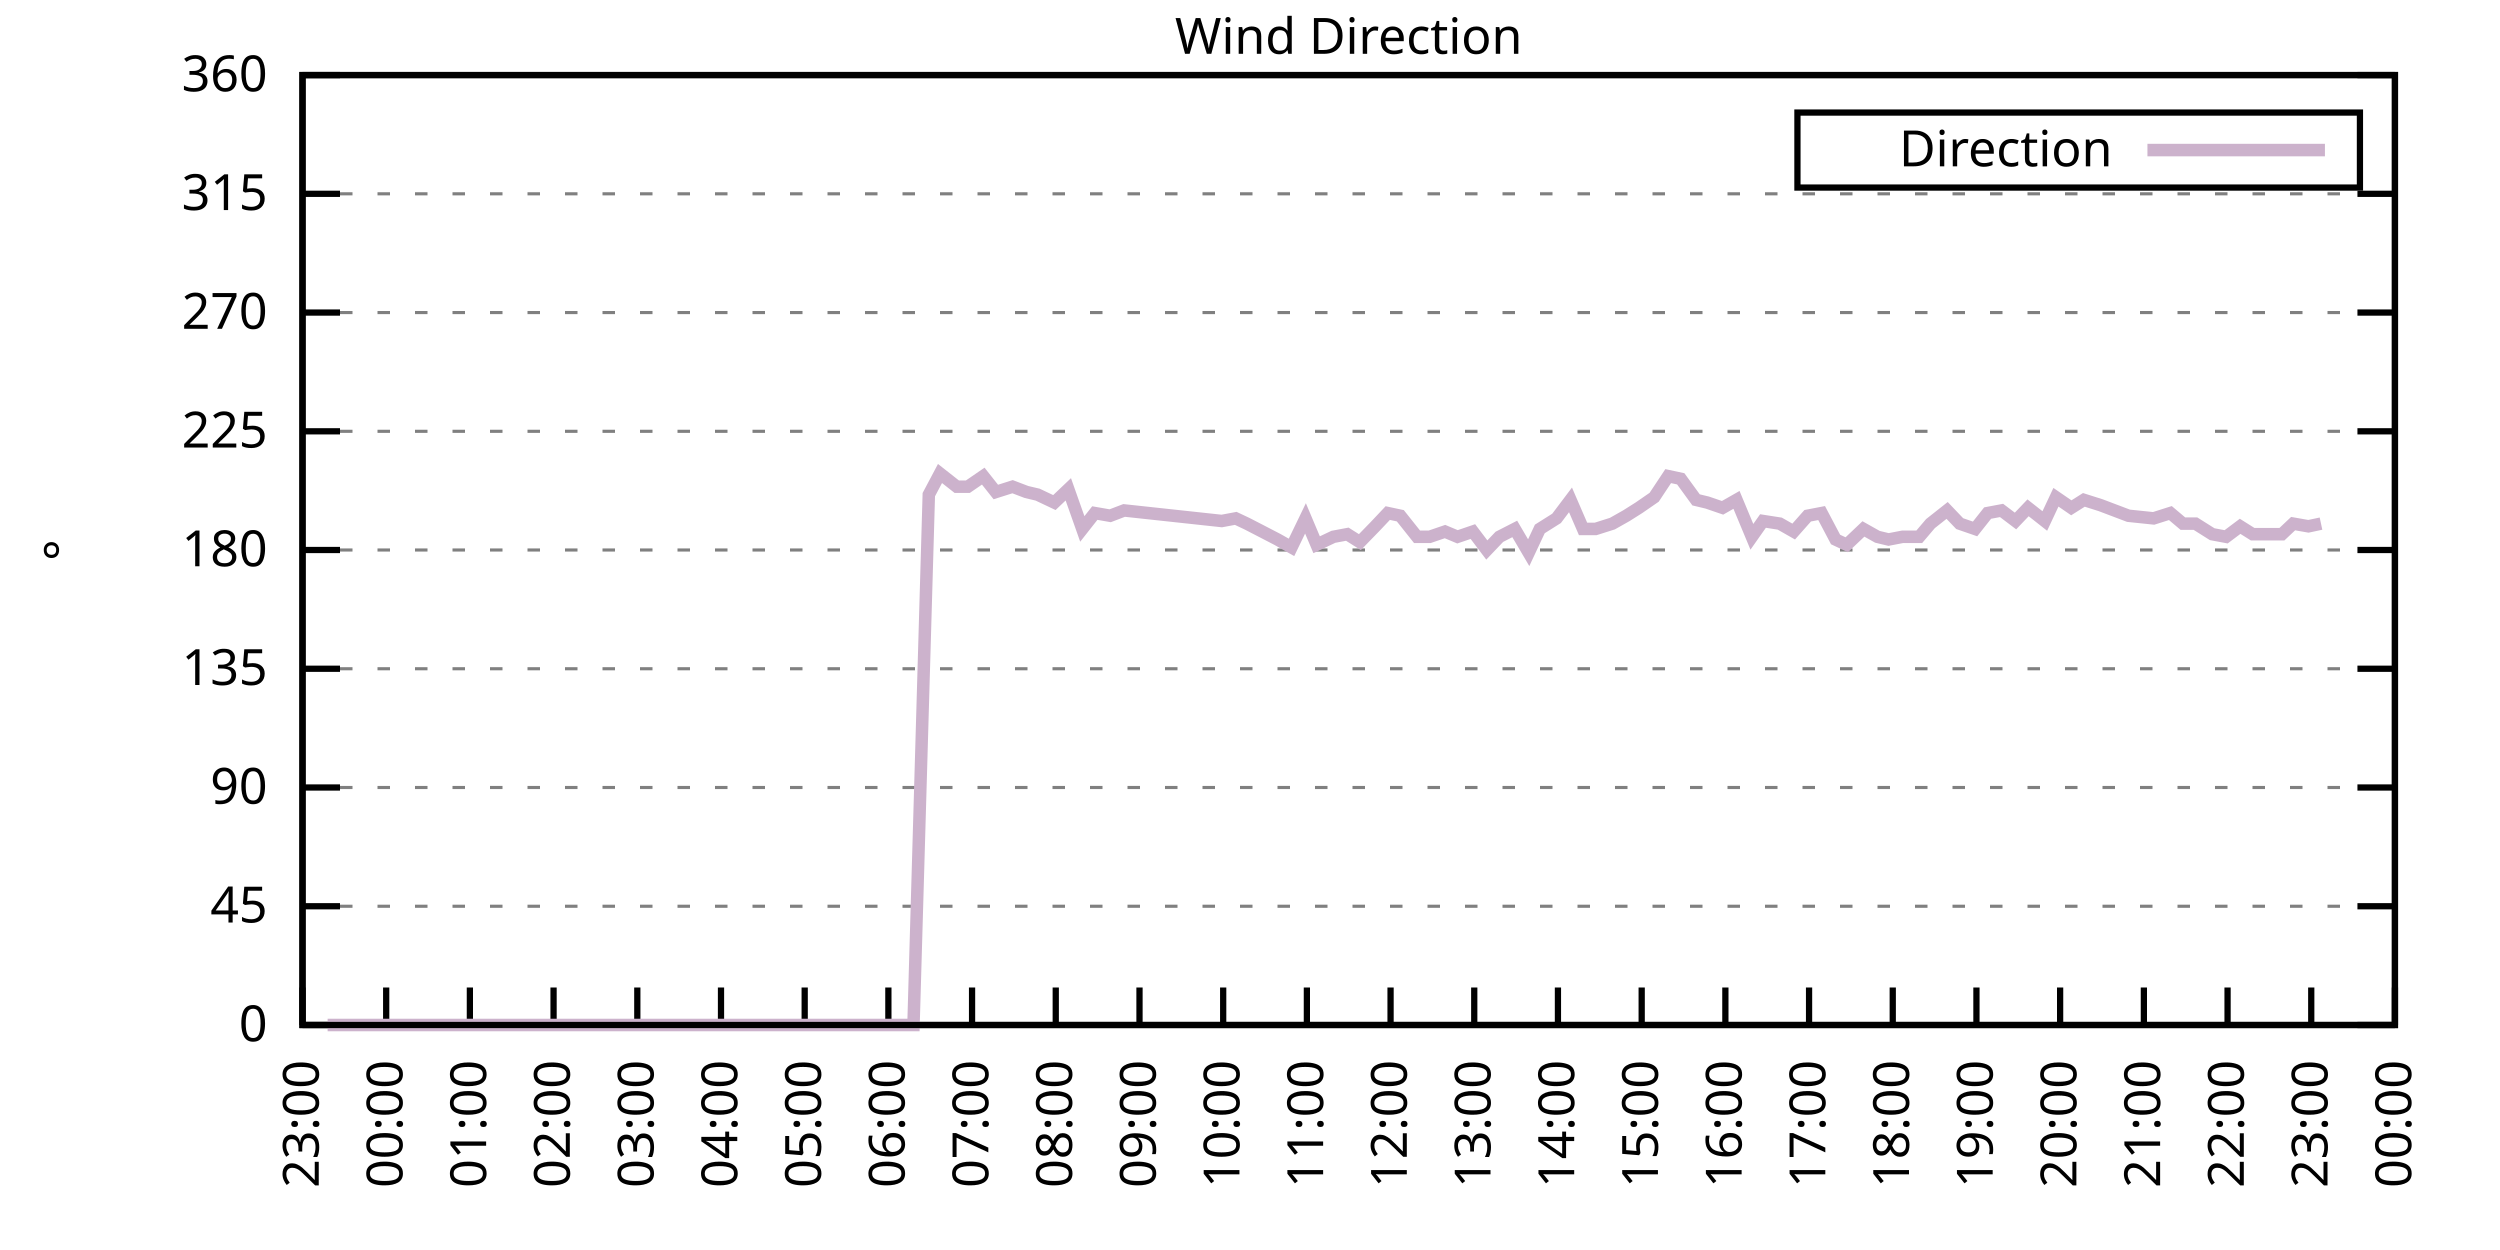
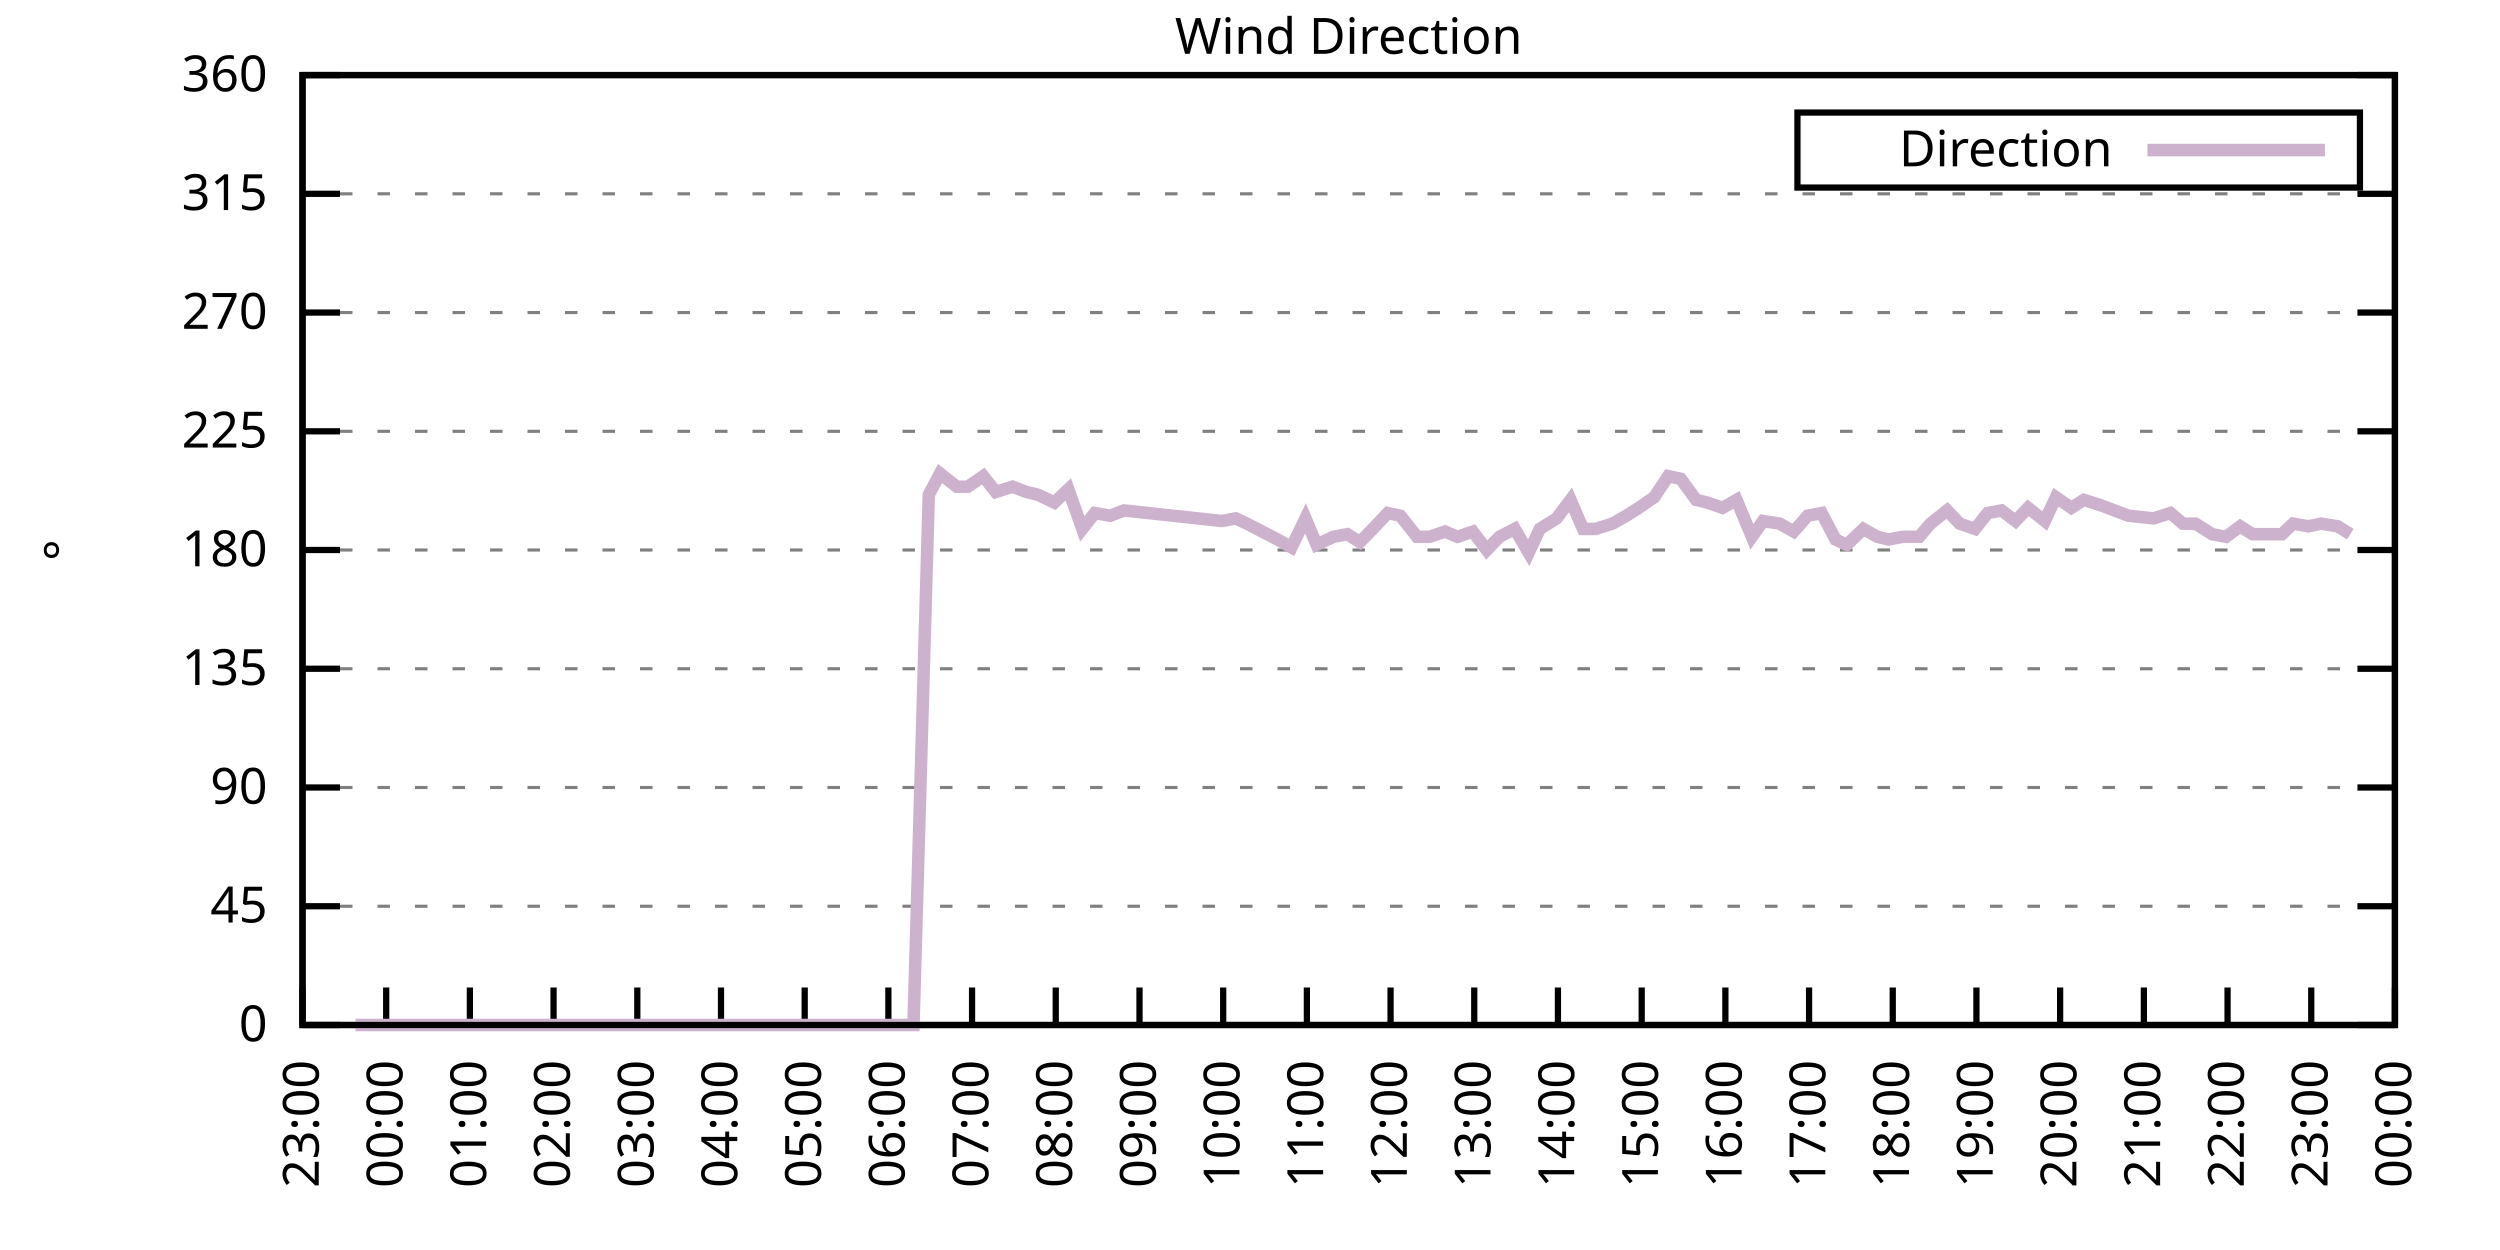
<svg xmlns="http://www.w3.org/2000/svg" xmlns:xlink="http://www.w3.org/1999/xlink" width="400" height="200" viewBox="0 0 400 200">
  <g id="gnuplot_canvas">
    <rect x="0" y="0" width="400" height="200" fill="none" />
    <defs>
      <circle id="gpDot" r="0.5" stroke-width="0.5" stroke="currentColor" />
      <path id="gpPt0" stroke-width="0.333" stroke="currentColor" d="M-1,0 h2 M0,-1 v2" />
      <path id="gpPt1" stroke-width="0.333" stroke="currentColor" d="M-1,-1 L1,1 M1,-1 L-1,1" />
      <path id="gpPt2" stroke-width="0.333" stroke="currentColor" d="M-1,0 L1,0 M0,-1 L0,1 M-1,-1 L1,1 M-1,1 L1,-1" />
      <rect id="gpPt3" stroke-width="0.333" stroke="currentColor" x="-1" y="-1" width="2" height="2" />
      <rect id="gpPt4" stroke-width="0.333" stroke="currentColor" fill="currentColor" x="-1" y="-1" width="2" height="2" />
      <circle id="gpPt5" stroke-width="0.333" stroke="currentColor" cx="0" cy="0" r="1" />
      <use xlink:href="#gpPt5" id="gpPt6" fill="currentColor" stroke="none" />
      <path id="gpPt7" stroke-width="0.333" stroke="currentColor" d="M0,-1.33 L-1.33,0.67 L1.33,0.67 z" />
      <use xlink:href="#gpPt7" id="gpPt8" fill="currentColor" stroke="none" />
      <use xlink:href="#gpPt7" id="gpPt9" stroke="currentColor" transform="rotate(180)" />
      <use xlink:href="#gpPt9" id="gpPt10" fill="currentColor" stroke="none" />
      <use xlink:href="#gpPt3" id="gpPt11" stroke="currentColor" transform="rotate(45)" />
      <use xlink:href="#gpPt11" id="gpPt12" fill="currentColor" stroke="none" />
      <path id="gpPt13" stroke-width="0.333" stroke="currentColor" d="M0,1.330 L1.265,0.411 L0.782,-1.067 L-0.782,-1.076 L-1.265,0.411 z" />
      <use xlink:href="#gpPt13" id="gpPt14" fill="currentColor" stroke="none" />
      <filter id="textbox" filterUnits="objectBoundingBox" x="0" y="0" height="1" width="1">
        <feFlood flood-color="white" flood-opacity="1" result="bgnd" />
        <feComposite in="SourceGraphic" in2="bgnd" operator="atop" />
      </filter>
      <filter id="greybox" filterUnits="objectBoundingBox" x="0" y="0" height="1" width="1">
        <feFlood flood-color="lightgrey" flood-opacity="1" result="grey" />
        <feComposite in="SourceGraphic" in2="grey" operator="atop" />
      </filter>
    </defs>
    <g fill="none" color="white" stroke="currentColor" stroke-width="1.00" stroke-linecap="butt" stroke-linejoin="miter">
</g>
    <g fill="none" color="black" stroke="currentColor" stroke-width="1.00" stroke-linecap="butt" stroke-linejoin="miter">
      <g stroke="none" shape-rendering="crispEdges">
        <polygon fill="rgb(255, 255, 255)" points="48.40,164.00 383.18,164.00 383.18,12.02 48.40,12.02 " />
      </g>
    </g>
    <g fill="none" color="black" stroke="currentColor" stroke-width="1.00" stroke-linecap="butt" stroke-linejoin="miter">
</g>
    <g fill="none" color="black" stroke="black" stroke-width="0.50" stroke-linecap="butt" stroke-linejoin="miter">
</g>
    <g fill="none" color="gray" stroke="currentColor" stroke-width="0.50" stroke-linecap="butt" stroke-linejoin="miter">
      <path stroke="gray" stroke-dasharray="2,4" class="gridline" d="M48.40,164.00 L383.19,164.00  " />
    </g>
    <g fill="none" color="gray" stroke="gray" stroke-width="1.00" stroke-linecap="butt" stroke-linejoin="miter">
</g>
    <g fill="none" color="black" stroke="currentColor" stroke-width="1.00" stroke-linecap="butt" stroke-linejoin="miter">
      <path stroke="black" d="M48.40,164.00 L54.40,164.00 M383.19,164.00 L377.19,164.00  " />
      <g transform="translate(42.80,166.60)" stroke="none" fill="black" font-family="Sans" font-size="8.00" text-anchor="end">
        <text>
          <tspan font-family="Sans"> 0</tspan>
        </text>
      </g>
    </g>
    <g fill="none" color="black" stroke="currentColor" stroke-width="1.00" stroke-linecap="butt" stroke-linejoin="miter">
</g>
    <g fill="none" color="black" stroke="black" stroke-width="0.50" stroke-linecap="butt" stroke-linejoin="miter">
</g>
    <g fill="none" color="gray" stroke="currentColor" stroke-width="0.50" stroke-linecap="butt" stroke-linejoin="miter">
      <path stroke="gray" stroke-dasharray="2,4" class="gridline" d="M48.40,145.00 L383.19,145.00  " />
    </g>
    <g fill="none" color="gray" stroke="gray" stroke-width="1.00" stroke-linecap="butt" stroke-linejoin="miter">
</g>
    <g fill="none" color="black" stroke="currentColor" stroke-width="1.00" stroke-linecap="butt" stroke-linejoin="miter">
      <path stroke="black" d="M48.40,145.00 L54.40,145.00 M383.19,145.00 L377.19,145.00  " />
      <g transform="translate(42.80,147.60)" stroke="none" fill="black" font-family="Sans" font-size="8.00" text-anchor="end">
        <text>
          <tspan font-family="Sans"> 45</tspan>
        </text>
      </g>
    </g>
    <g fill="none" color="black" stroke="currentColor" stroke-width="1.00" stroke-linecap="butt" stroke-linejoin="miter">
</g>
    <g fill="none" color="black" stroke="black" stroke-width="0.50" stroke-linecap="butt" stroke-linejoin="miter">
</g>
    <g fill="none" color="gray" stroke="currentColor" stroke-width="0.50" stroke-linecap="butt" stroke-linejoin="miter">
      <path stroke="gray" stroke-dasharray="2,4" class="gridline" d="M48.40,126.00 L383.19,126.00  " />
    </g>
    <g fill="none" color="gray" stroke="gray" stroke-width="1.00" stroke-linecap="butt" stroke-linejoin="miter">
</g>
    <g fill="none" color="black" stroke="currentColor" stroke-width="1.00" stroke-linecap="butt" stroke-linejoin="miter">
      <path stroke="black" d="M48.40,126.00 L54.40,126.00 M383.19,126.00 L377.19,126.00  " />
      <g transform="translate(42.80,128.60)" stroke="none" fill="black" font-family="Sans" font-size="8.00" text-anchor="end">
        <text>
          <tspan font-family="Sans"> 90</tspan>
        </text>
      </g>
    </g>
    <g fill="none" color="black" stroke="currentColor" stroke-width="1.00" stroke-linecap="butt" stroke-linejoin="miter">
</g>
    <g fill="none" color="black" stroke="black" stroke-width="0.50" stroke-linecap="butt" stroke-linejoin="miter">
</g>
    <g fill="none" color="gray" stroke="currentColor" stroke-width="0.50" stroke-linecap="butt" stroke-linejoin="miter">
      <path stroke="gray" stroke-dasharray="2,4" class="gridline" d="M48.40,107.00 L383.19,107.00  " />
    </g>
    <g fill="none" color="gray" stroke="gray" stroke-width="1.00" stroke-linecap="butt" stroke-linejoin="miter">
</g>
    <g fill="none" color="black" stroke="currentColor" stroke-width="1.00" stroke-linecap="butt" stroke-linejoin="miter">
      <path stroke="black" d="M48.40,107.00 L54.40,107.00 M383.19,107.00 L377.19,107.00  " />
      <g transform="translate(42.80,109.60)" stroke="none" fill="black" font-family="Sans" font-size="8.00" text-anchor="end">
        <text>
          <tspan font-family="Sans"> 135</tspan>
        </text>
      </g>
    </g>
    <g fill="none" color="black" stroke="currentColor" stroke-width="1.00" stroke-linecap="butt" stroke-linejoin="miter">
</g>
    <g fill="none" color="black" stroke="black" stroke-width="0.50" stroke-linecap="butt" stroke-linejoin="miter">
</g>
    <g fill="none" color="gray" stroke="currentColor" stroke-width="0.50" stroke-linecap="butt" stroke-linejoin="miter">
      <path stroke="gray" stroke-dasharray="2,4" class="gridline" d="M48.40,88.00 L383.19,88.00  " />
    </g>
    <g fill="none" color="gray" stroke="gray" stroke-width="1.00" stroke-linecap="butt" stroke-linejoin="miter">
</g>
    <g fill="none" color="black" stroke="currentColor" stroke-width="1.00" stroke-linecap="butt" stroke-linejoin="miter">
      <path stroke="black" d="M48.40,88.00 L54.40,88.00 M383.19,88.00 L377.19,88.00  " />
      <g transform="translate(42.80,90.60)" stroke="none" fill="black" font-family="Sans" font-size="8.00" text-anchor="end">
        <text>
          <tspan font-family="Sans"> 180</tspan>
        </text>
      </g>
    </g>
    <g fill="none" color="black" stroke="currentColor" stroke-width="1.00" stroke-linecap="butt" stroke-linejoin="miter">
</g>
    <g fill="none" color="black" stroke="black" stroke-width="0.50" stroke-linecap="butt" stroke-linejoin="miter">
</g>
    <g fill="none" color="gray" stroke="currentColor" stroke-width="0.50" stroke-linecap="butt" stroke-linejoin="miter">
      <path stroke="gray" stroke-dasharray="2,4" class="gridline" d="M48.40,69.01 L383.19,69.01  " />
    </g>
    <g fill="none" color="gray" stroke="gray" stroke-width="1.00" stroke-linecap="butt" stroke-linejoin="miter">
</g>
    <g fill="none" color="black" stroke="currentColor" stroke-width="1.00" stroke-linecap="butt" stroke-linejoin="miter">
      <path stroke="black" d="M48.40,69.01 L54.40,69.01 M383.19,69.01 L377.19,69.01  " />
      <g transform="translate(42.80,71.61)" stroke="none" fill="black" font-family="Sans" font-size="8.00" text-anchor="end">
        <text>
          <tspan font-family="Sans"> 225</tspan>
        </text>
      </g>
    </g>
    <g fill="none" color="black" stroke="currentColor" stroke-width="1.00" stroke-linecap="butt" stroke-linejoin="miter">
</g>
    <g fill="none" color="black" stroke="black" stroke-width="0.50" stroke-linecap="butt" stroke-linejoin="miter">
</g>
    <g fill="none" color="gray" stroke="currentColor" stroke-width="0.50" stroke-linecap="butt" stroke-linejoin="miter">
      <path stroke="gray" stroke-dasharray="2,4" class="gridline" d="M48.40,50.01 L383.19,50.01  " />
    </g>
    <g fill="none" color="gray" stroke="gray" stroke-width="1.00" stroke-linecap="butt" stroke-linejoin="miter">
</g>
    <g fill="none" color="black" stroke="currentColor" stroke-width="1.00" stroke-linecap="butt" stroke-linejoin="miter">
      <path stroke="black" d="M48.40,50.01 L54.40,50.01 M383.19,50.01 L377.19,50.01  " />
      <g transform="translate(42.80,52.61)" stroke="none" fill="black" font-family="Sans" font-size="8.00" text-anchor="end">
        <text>
          <tspan font-family="Sans"> 270</tspan>
        </text>
      </g>
    </g>
    <g fill="none" color="black" stroke="currentColor" stroke-width="1.00" stroke-linecap="butt" stroke-linejoin="miter">
</g>
    <g fill="none" color="black" stroke="black" stroke-width="0.50" stroke-linecap="butt" stroke-linejoin="miter">
</g>
    <g fill="none" color="gray" stroke="currentColor" stroke-width="0.50" stroke-linecap="butt" stroke-linejoin="miter">
      <path stroke="gray" stroke-dasharray="2,4" class="gridline" d="M48.40,31.01 L383.19,31.01  " />
    </g>
    <g fill="none" color="gray" stroke="gray" stroke-width="1.00" stroke-linecap="butt" stroke-linejoin="miter">
</g>
    <g fill="none" color="black" stroke="currentColor" stroke-width="1.00" stroke-linecap="butt" stroke-linejoin="miter">
      <path stroke="black" d="M48.40,31.01 L54.40,31.01 M383.19,31.01 L377.19,31.01  " />
      <g transform="translate(42.80,33.61)" stroke="none" fill="black" font-family="Sans" font-size="8.00" text-anchor="end">
        <text>
          <tspan font-family="Sans"> 315</tspan>
        </text>
      </g>
    </g>
    <g fill="none" color="black" stroke="currentColor" stroke-width="1.00" stroke-linecap="butt" stroke-linejoin="miter">
</g>
    <g fill="none" color="black" stroke="black" stroke-width="0.50" stroke-linecap="butt" stroke-linejoin="miter">
</g>
    <g fill="none" color="gray" stroke="currentColor" stroke-width="0.50" stroke-linecap="butt" stroke-linejoin="miter">
      <path stroke="gray" stroke-dasharray="2,4" class="gridline" d="M48.40,12.01 L383.19,12.01  " />
    </g>
    <g fill="none" color="gray" stroke="gray" stroke-width="1.00" stroke-linecap="butt" stroke-linejoin="miter">
</g>
    <g fill="none" color="black" stroke="currentColor" stroke-width="1.00" stroke-linecap="butt" stroke-linejoin="miter">
      <path stroke="black" d="M48.40,12.01 L54.40,12.01 M383.19,12.01 L377.19,12.01  " />
      <g transform="translate(42.80,14.61)" stroke="none" fill="black" font-family="Sans" font-size="8.00" text-anchor="end">
        <text>
          <tspan font-family="Sans"> 360</tspan>
        </text>
      </g>
    </g>
    <g fill="none" color="black" stroke="currentColor" stroke-width="1.00" stroke-linecap="butt" stroke-linejoin="miter">
      <path stroke="black" d="M48.40,164.00 L48.40,158.00  " />
      <g transform="translate(51.00,169.60) rotate(270.00)" stroke="none" fill="black" font-family="Sans" font-size="8.00" text-anchor="end">
        <text>
          <tspan font-family="Sans">23:00</tspan>
        </text>
      </g>
    </g>
    <g fill="none" color="black" stroke="currentColor" stroke-width="1.00" stroke-linecap="butt" stroke-linejoin="miter">
      <path stroke="black" d="M61.79,164.00 L61.79,158.00  " />
      <g transform="translate(64.39,169.60) rotate(270.00)" stroke="none" fill="black" font-family="Sans" font-size="8.00" text-anchor="end">
        <text>
          <tspan font-family="Sans">00:00</tspan>
        </text>
      </g>
    </g>
    <g fill="none" color="black" stroke="currentColor" stroke-width="1.00" stroke-linecap="butt" stroke-linejoin="miter">
      <path stroke="black" d="M75.18,164.00 L75.18,158.00  " />
      <g transform="translate(77.78,169.60) rotate(270.00)" stroke="none" fill="black" font-family="Sans" font-size="8.00" text-anchor="end">
        <text>
          <tspan font-family="Sans">01:00</tspan>
        </text>
      </g>
    </g>
    <g fill="none" color="black" stroke="currentColor" stroke-width="1.00" stroke-linecap="butt" stroke-linejoin="miter">
      <path stroke="black" d="M88.57,164.00 L88.57,158.00  " />
      <g transform="translate(91.17,169.60) rotate(270.00)" stroke="none" fill="black" font-family="Sans" font-size="8.00" text-anchor="end">
        <text>
          <tspan font-family="Sans">02:00</tspan>
        </text>
      </g>
    </g>
    <g fill="none" color="black" stroke="currentColor" stroke-width="1.00" stroke-linecap="butt" stroke-linejoin="miter">
      <path stroke="black" d="M101.97,164.00 L101.97,158.00  " />
      <g transform="translate(104.57,169.60) rotate(270.00)" stroke="none" fill="black" font-family="Sans" font-size="8.00" text-anchor="end">
        <text>
          <tspan font-family="Sans">03:00</tspan>
        </text>
      </g>
    </g>
    <g fill="none" color="black" stroke="currentColor" stroke-width="1.00" stroke-linecap="butt" stroke-linejoin="miter">
      <path stroke="black" d="M115.36,164.00 L115.36,158.00  " />
      <g transform="translate(117.96,169.60) rotate(270.00)" stroke="none" fill="black" font-family="Sans" font-size="8.00" text-anchor="end">
        <text>
          <tspan font-family="Sans">04:00</tspan>
        </text>
      </g>
    </g>
    <g fill="none" color="black" stroke="currentColor" stroke-width="1.00" stroke-linecap="butt" stroke-linejoin="miter">
      <path stroke="black" d="M128.75,164.00 L128.75,158.00  " />
      <g transform="translate(131.35,169.60) rotate(270.00)" stroke="none" fill="black" font-family="Sans" font-size="8.00" text-anchor="end">
        <text>
          <tspan font-family="Sans">05:00</tspan>
        </text>
      </g>
    </g>
    <g fill="none" color="black" stroke="currentColor" stroke-width="1.00" stroke-linecap="butt" stroke-linejoin="miter">
      <path stroke="black" d="M142.14,164.00 L142.14,158.00  " />
      <g transform="translate(144.74,169.60) rotate(270.00)" stroke="none" fill="black" font-family="Sans" font-size="8.00" text-anchor="end">
        <text>
          <tspan font-family="Sans">06:00</tspan>
        </text>
      </g>
    </g>
    <g fill="none" color="black" stroke="currentColor" stroke-width="1.00" stroke-linecap="butt" stroke-linejoin="miter">
      <path stroke="black" d="M155.53,164.00 L155.53,158.00  " />
      <g transform="translate(158.13,169.60) rotate(270.00)" stroke="none" fill="black" font-family="Sans" font-size="8.00" text-anchor="end">
        <text>
          <tspan font-family="Sans">07:00</tspan>
        </text>
      </g>
    </g>
    <g fill="none" color="black" stroke="currentColor" stroke-width="1.00" stroke-linecap="butt" stroke-linejoin="miter">
      <path stroke="black" d="M168.92,164.00 L168.92,158.00  " />
      <g transform="translate(171.52,169.60) rotate(270.00)" stroke="none" fill="black" font-family="Sans" font-size="8.00" text-anchor="end">
        <text>
          <tspan font-family="Sans">08:00</tspan>
        </text>
      </g>
    </g>
    <g fill="none" color="black" stroke="currentColor" stroke-width="1.00" stroke-linecap="butt" stroke-linejoin="miter">
      <path stroke="black" d="M182.32,164.00 L182.32,158.00  " />
      <g transform="translate(184.92,169.60) rotate(270.00)" stroke="none" fill="black" font-family="Sans" font-size="8.00" text-anchor="end">
        <text>
          <tspan font-family="Sans">09:00</tspan>
        </text>
      </g>
    </g>
    <g fill="none" color="black" stroke="currentColor" stroke-width="1.00" stroke-linecap="butt" stroke-linejoin="miter">
      <path stroke="black" d="M195.71,164.00 L195.71,158.00  " />
      <g transform="translate(198.31,169.60) rotate(270.00)" stroke="none" fill="black" font-family="Sans" font-size="8.00" text-anchor="end">
        <text>
          <tspan font-family="Sans">10:00</tspan>
        </text>
      </g>
    </g>
    <g fill="none" color="black" stroke="currentColor" stroke-width="1.00" stroke-linecap="butt" stroke-linejoin="miter">
      <path stroke="black" d="M209.10,164.00 L209.10,158.00  " />
      <g transform="translate(211.70,169.60) rotate(270.00)" stroke="none" fill="black" font-family="Sans" font-size="8.00" text-anchor="end">
        <text>
          <tspan font-family="Sans">11:00</tspan>
        </text>
      </g>
    </g>
    <g fill="none" color="black" stroke="currentColor" stroke-width="1.00" stroke-linecap="butt" stroke-linejoin="miter">
      <path stroke="black" d="M222.49,164.00 L222.49,158.00  " />
      <g transform="translate(225.09,169.60) rotate(270.00)" stroke="none" fill="black" font-family="Sans" font-size="8.00" text-anchor="end">
        <text>
          <tspan font-family="Sans">12:00</tspan>
        </text>
      </g>
    </g>
    <g fill="none" color="black" stroke="currentColor" stroke-width="1.00" stroke-linecap="butt" stroke-linejoin="miter">
      <path stroke="black" d="M235.88,164.00 L235.88,158.00  " />
      <g transform="translate(238.48,169.60) rotate(270.00)" stroke="none" fill="black" font-family="Sans" font-size="8.00" text-anchor="end">
        <text>
          <tspan font-family="Sans">13:00</tspan>
        </text>
      </g>
    </g>
    <g fill="none" color="black" stroke="currentColor" stroke-width="1.00" stroke-linecap="butt" stroke-linejoin="miter">
      <path stroke="black" d="M249.27,164.00 L249.27,158.00  " />
      <g transform="translate(251.87,169.60) rotate(270.00)" stroke="none" fill="black" font-family="Sans" font-size="8.00" text-anchor="end">
        <text>
          <tspan font-family="Sans">14:00</tspan>
        </text>
      </g>
    </g>
    <g fill="none" color="black" stroke="currentColor" stroke-width="1.00" stroke-linecap="butt" stroke-linejoin="miter">
      <path stroke="black" d="M262.67,164.00 L262.67,158.00  " />
      <g transform="translate(265.27,169.60) rotate(270.00)" stroke="none" fill="black" font-family="Sans" font-size="8.00" text-anchor="end">
        <text>
          <tspan font-family="Sans">15:00</tspan>
        </text>
      </g>
    </g>
    <g fill="none" color="black" stroke="currentColor" stroke-width="1.00" stroke-linecap="butt" stroke-linejoin="miter">
      <path stroke="black" d="M276.06,164.00 L276.06,158.00  " />
      <g transform="translate(278.66,169.60) rotate(270.00)" stroke="none" fill="black" font-family="Sans" font-size="8.00" text-anchor="end">
        <text>
          <tspan font-family="Sans">16:00</tspan>
        </text>
      </g>
    </g>
    <g fill="none" color="black" stroke="currentColor" stroke-width="1.00" stroke-linecap="butt" stroke-linejoin="miter">
      <path stroke="black" d="M289.45,164.00 L289.45,158.00  " />
      <g transform="translate(292.05,169.60) rotate(270.00)" stroke="none" fill="black" font-family="Sans" font-size="8.00" text-anchor="end">
        <text>
          <tspan font-family="Sans">17:00</tspan>
        </text>
      </g>
    </g>
    <g fill="none" color="black" stroke="currentColor" stroke-width="1.00" stroke-linecap="butt" stroke-linejoin="miter">
      <path stroke="black" d="M302.84,164.00 L302.84,158.00  " />
      <g transform="translate(305.44,169.60) rotate(270.00)" stroke="none" fill="black" font-family="Sans" font-size="8.00" text-anchor="end">
        <text>
          <tspan font-family="Sans">18:00</tspan>
        </text>
      </g>
    </g>
    <g fill="none" color="black" stroke="currentColor" stroke-width="1.00" stroke-linecap="butt" stroke-linejoin="miter">
      <path stroke="black" d="M316.23,164.00 L316.23,158.00  " />
      <g transform="translate(318.83,169.60) rotate(270.00)" stroke="none" fill="black" font-family="Sans" font-size="8.00" text-anchor="end">
        <text>
          <tspan font-family="Sans">19:00</tspan>
        </text>
      </g>
    </g>
    <g fill="none" color="black" stroke="currentColor" stroke-width="1.00" stroke-linecap="butt" stroke-linejoin="miter">
      <path stroke="black" d="M329.62,164.00 L329.62,158.00  " />
      <g transform="translate(332.22,169.60) rotate(270.00)" stroke="none" fill="black" font-family="Sans" font-size="8.00" text-anchor="end">
        <text>
          <tspan font-family="Sans">20:00</tspan>
        </text>
      </g>
    </g>
    <g fill="none" color="black" stroke="currentColor" stroke-width="1.00" stroke-linecap="butt" stroke-linejoin="miter">
      <path stroke="black" d="M343.02,164.00 L343.02,158.00  " />
      <g transform="translate(345.62,169.60) rotate(270.00)" stroke="none" fill="black" font-family="Sans" font-size="8.00" text-anchor="end">
        <text>
          <tspan font-family="Sans">21:00</tspan>
        </text>
      </g>
    </g>
    <g fill="none" color="black" stroke="currentColor" stroke-width="1.00" stroke-linecap="butt" stroke-linejoin="miter">
      <path stroke="black" d="M356.41,164.00 L356.41,158.00  " />
      <g transform="translate(359.01,169.60) rotate(270.00)" stroke="none" fill="black" font-family="Sans" font-size="8.00" text-anchor="end">
        <text>
          <tspan font-family="Sans">22:00</tspan>
        </text>
      </g>
    </g>
    <g fill="none" color="black" stroke="currentColor" stroke-width="1.00" stroke-linecap="butt" stroke-linejoin="miter">
      <path stroke="black" d="M369.80,164.00 L369.80,158.00  " />
      <g transform="translate(372.40,169.60) rotate(270.00)" stroke="none" fill="black" font-family="Sans" font-size="8.00" text-anchor="end">
        <text>
          <tspan font-family="Sans">23:00</tspan>
        </text>
      </g>
    </g>
    <g fill="none" color="black" stroke="currentColor" stroke-width="1.00" stroke-linecap="butt" stroke-linejoin="miter">
      <path stroke="black" d="M383.19,164.00 L383.19,158.00  " />
      <g transform="translate(385.79,169.60) rotate(270.00)" stroke="none" fill="black" font-family="Sans" font-size="8.00" text-anchor="end">
        <text>
          <tspan font-family="Sans">00:00</tspan>
        </text>
      </g>
    </g>
    <g fill="none" color="black" stroke="currentColor" stroke-width="1.00" stroke-linecap="butt" stroke-linejoin="miter">
</g>
    <g fill="none" color="black" stroke="currentColor" stroke-width="1.00" stroke-linecap="butt" stroke-linejoin="miter">
      <path stroke="black" d="M48.40,12.01 L48.40,164.00 L383.19,164.00 L383.19,12.01 L48.40,12.01 Z  " />
    </g>
    <g fill="none" color="black" stroke="currentColor" stroke-width="1.00" stroke-linecap="butt" stroke-linejoin="miter">
</g>
    <g fill="none" color="black" stroke="currentColor" stroke-width="1.00" stroke-linecap="butt" stroke-linejoin="miter">
      <path stroke="black" d="M287.59,30.01 L287.59,18.01 L377.59,18.01 L377.59,30.01 L287.59,30.01 Z  " />
    </g>
    <g id="Wind_direction_plot_1">
      <g fill="none" color="white" stroke="black" stroke-width="2.00" stroke-linecap="butt" stroke-linejoin="miter">
</g>
      <g fill="none" color="black" stroke="currentColor" stroke-width="2.00" stroke-linecap="butt" stroke-linejoin="miter">
        <g transform="translate(337.99,26.61)" stroke="none" fill="black" font-family="Sans" font-size="8.00" text-anchor="end">
          <text>
            <tspan font-family="Sans">Direction</tspan>
          </text>
        </g>
      </g>
      <g fill="none" color="black" stroke="currentColor" stroke-width="2.00" stroke-linecap="butt" stroke-linejoin="miter">
-         <path stroke="rgb(204, 178, 204)" d="M343.59,24.01 L371.99,24.01 M52.42,164.00 L54.65,164.00 L56.88,164.00 L59.34,164.00 L61.57,164.00 L63.80,164.00   L66.03,164.00 L68.26,164.00 L70.50,164.00 L72.73,164.00 L74.96,164.00 L76.52,164.00 L78.98,164.00 L81.43,164.00   L83.66,164.00 L85.90,164.00 L88.13,164.00 L90.14,164.00 L92.37,164.00 L97.06,164.00 L99.06,164.00 L101.07,164.00   L103.98,164.00 L106.21,164.00 L107.99,164.00 L110.67,164.00 L112.90,164.00 L115.13,164.00 L117.37,164.00 L119.38,164.00   L121.83,164.00 L124.06,164.00 L126.29,164.00 L128.30,164.00 L130.76,164.00 L132.54,164.00 L134.78,164.00 L137.01,164.00   L139.46,164.00 L141.47,164.00 L143.93,164.00 L146.16,164.00 L148.61,79.14 L150.40,75.76 L153.08,77.87 L154.86,77.87   L157.32,76.18 L159.33,78.72 L162.01,77.87 L164.24,78.72 L166.02,79.14 L168.70,80.41 L170.93,78.29 L173.17,84.63   L175.17,82.09 L177.63,82.52 L179.86,81.67 L195.48,83.36 L197.72,82.94 L199.50,83.78 L201.96,85.05 L204.41,86.32   L206.64,87.58 L208.88,82.94 L210.66,87.16 L213.34,85.89 L215.57,85.47 L217.58,86.74 L220.04,84.21 L222.04,82.09   L224.05,82.52 L226.73,85.89 L228.74,85.89 L231.20,85.05 L233.20,85.89 L235.66,85.05 L237.89,88.00 L239.90,85.89   L242.36,84.63 L244.59,88.43 L246.37,84.63 L249.05,82.94 L251.28,79.98 L253.29,84.63 L255.30,84.63 L257.98,83.78   L260.21,82.52 L262.22,81.25 L264.67,79.56 L266.91,76.18 L268.92,76.61 L271.37,79.98 L273.16,80.41 L275.61,81.25   L277.84,79.98 L280.30,85.89 L282.08,83.36 L284.76,83.78 L286.99,85.05 L289.23,82.52 L291.46,82.09 L293.69,86.32   L295.48,87.16 L298.15,84.63 L300.39,85.89 L302.17,86.32 L304.40,85.89 L307.08,85.89 L308.87,83.78 L311.54,81.67   L313.55,83.78 L316.01,84.63 L318.02,82.09 L320.25,81.67 L322.48,83.36 L324.49,81.25 L327.17,83.36 L328.95,79.56   L331.41,81.25 L333.42,79.98 L336.10,80.83 L340.56,82.52 L344.58,82.94 L347.26,82.09 L349.26,83.78 L351.27,83.78   L353.95,85.47 L356.18,85.89 L358.42,84.21 L360.42,85.47 L362.88,85.47 L365.11,85.47 L366.90,83.78 L369.35,84.21   L371.36,83.78  " />
+         <path stroke="rgb(204, 178, 204)" d="M343.59,24.01 L371.99,24.01 M56.88,164.00 L59.34,164.00 L61.57,164.00 L63.80,164.00 L66.03,164.00 L68.26,164.00   L70.50,164.00 L72.73,164.00 L74.96,164.00 L76.52,164.00 L78.98,164.00 L81.43,164.00 L83.66,164.00 L85.90,164.00   L88.13,164.00 L90.14,164.00 L92.37,164.00 L97.06,164.00 L99.06,164.00 L101.07,164.00 L103.98,164.00 L106.21,164.00   L107.99,164.00 L110.67,164.00 L112.90,164.00 L115.13,164.00 L117.37,164.00 L119.38,164.00 L121.83,164.00 L124.06,164.00   L126.29,164.00 L128.30,164.00 L130.76,164.00 L132.54,164.00 L134.78,164.00 L137.01,164.00 L139.46,164.00 L141.47,164.00   L143.93,164.00 L146.16,164.00 L148.61,79.14 L150.40,75.76 L153.08,77.87 L154.86,77.87 L157.32,76.18 L159.33,78.72   L162.01,77.87 L164.24,78.72 L166.02,79.14 L168.70,80.41 L170.93,78.29 L173.17,84.63 L175.17,82.09 L177.63,82.52   L179.86,81.67 L195.48,83.36 L197.72,82.94 L199.50,83.78 L201.96,85.05 L204.41,86.32 L206.64,87.58 L208.88,82.94   L210.66,87.16 L213.34,85.89 L215.57,85.47 L217.58,86.74 L220.04,84.21 L222.04,82.09 L224.05,82.52 L226.73,85.89   L228.74,85.89 L231.20,85.05 L233.20,85.89 L235.66,85.05 L237.89,88.00 L239.90,85.89 L242.36,84.63 L244.59,88.43   L246.37,84.63 L249.05,82.94 L251.28,79.98 L253.29,84.63 L255.30,84.63 L257.98,83.78 L260.21,82.52 L262.22,81.25   L264.67,79.56 L266.91,76.18 L268.92,76.61 L271.37,79.98 L273.16,80.41 L275.61,81.25 L277.84,79.98 L280.30,85.89   L282.08,83.36 L284.76,83.78 L286.99,85.05 L289.23,82.52 L291.46,82.09 L293.69,86.32 L295.48,87.16 L298.15,84.63   L300.39,85.89 L302.17,86.32 L304.40,85.89 L307.08,85.89 L308.87,83.78 L311.54,81.67 L313.55,83.78 L316.01,84.63   L318.02,82.09 L320.25,81.67 L322.48,83.36 L324.49,81.25 L327.17,83.36 L328.95,79.56 L331.41,81.25 L333.42,79.98   L336.10,80.83 L340.56,82.52 L344.58,82.94 L347.26,82.09 L349.26,83.78 L351.27,83.78 L353.95,85.47 L356.18,85.89   L358.42,84.21 L360.42,85.47 L362.88,85.47 L365.11,85.47 L366.90,83.78 L369.35,84.21 L371.36,83.78 L374.04,84.21   L376.05,85.47  " />
      </g>
    </g>
    <g fill="none" color="black" stroke="currentColor" stroke-width="2.00" stroke-linecap="butt" stroke-linejoin="miter">
</g>
    <g fill="none" color="black" stroke="black" stroke-width="1.00" stroke-linecap="butt" stroke-linejoin="miter">
</g>
    <g fill="none" color="black" stroke="currentColor" stroke-width="1.00" stroke-linecap="butt" stroke-linejoin="miter">
      <path stroke="black" d="M48.40,12.01 L48.40,164.00 L383.19,164.00 L383.19,12.01 L48.40,12.01 Z  " />
      <g transform="translate(12.80,88.01) rotate(270.00)" stroke="none" fill="black" font-family="Sans" font-size="8.00" text-anchor="middle">
        <text>
          <tspan font-family="Sans">°</tspan>
        </text>
      </g>
    </g>
    <g fill="none" color="black" stroke="currentColor" stroke-width="1.00" stroke-linecap="butt" stroke-linejoin="miter">
</g>
    <g fill="none" color="black" stroke="currentColor" stroke-width="1.00" stroke-linecap="butt" stroke-linejoin="miter">
      <g transform="translate(215.79,8.61)" stroke="none" fill="black" font-family="Sans" font-size="8.00" text-anchor="middle">
        <text>
          <tspan font-family="Sans">Wind Direction</tspan>
        </text>
      </g>
    </g>
    <g fill="none" color="black" stroke="currentColor" stroke-width="1.00" stroke-linecap="butt" stroke-linejoin="miter">
</g>
  </g>
</svg>
